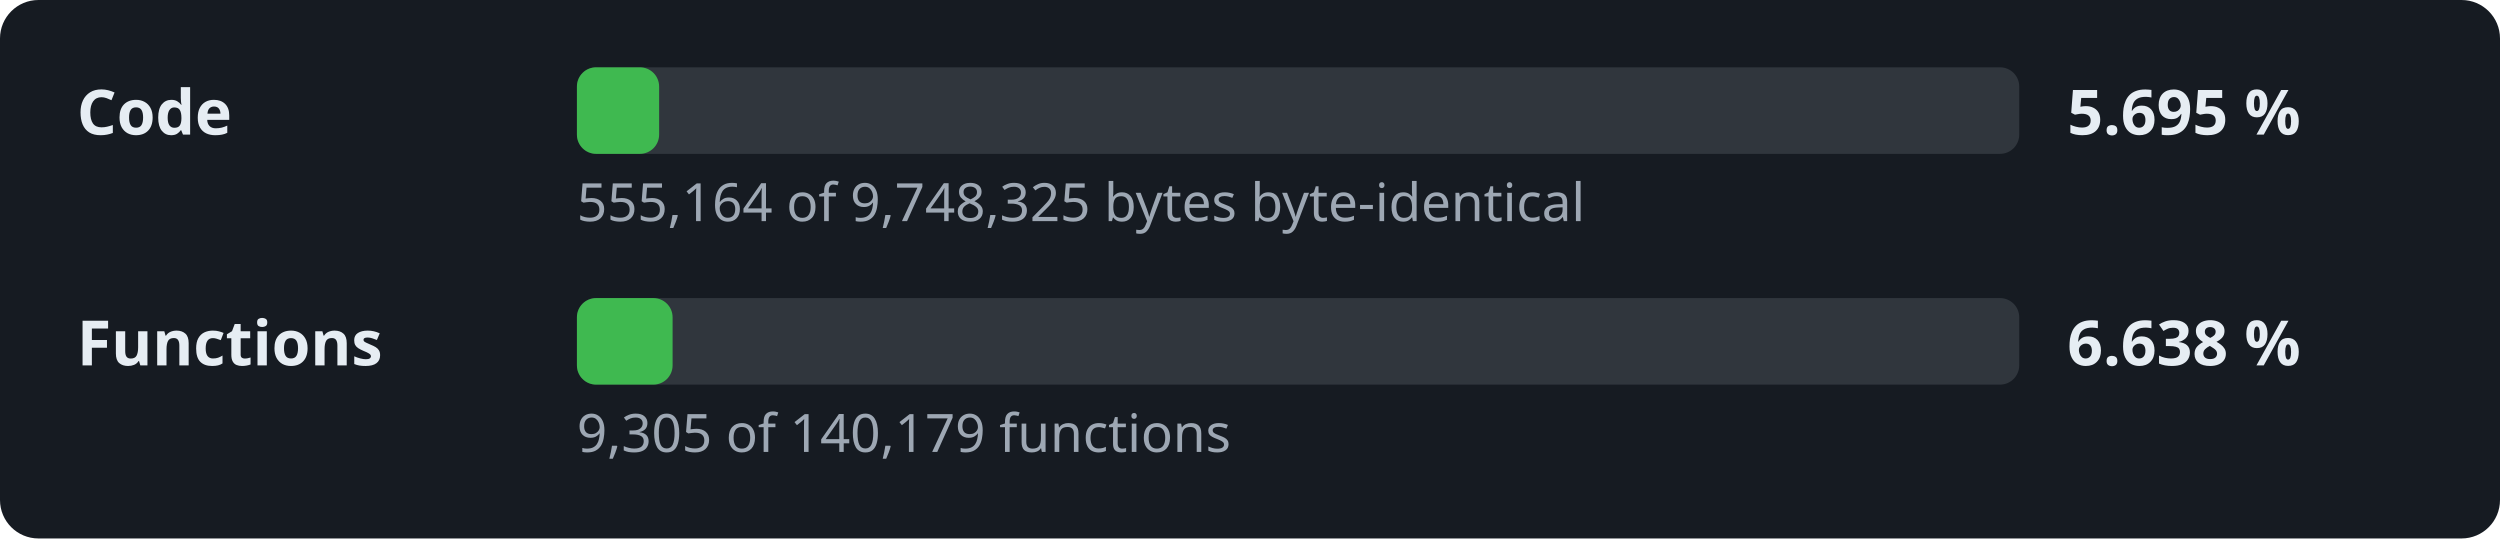
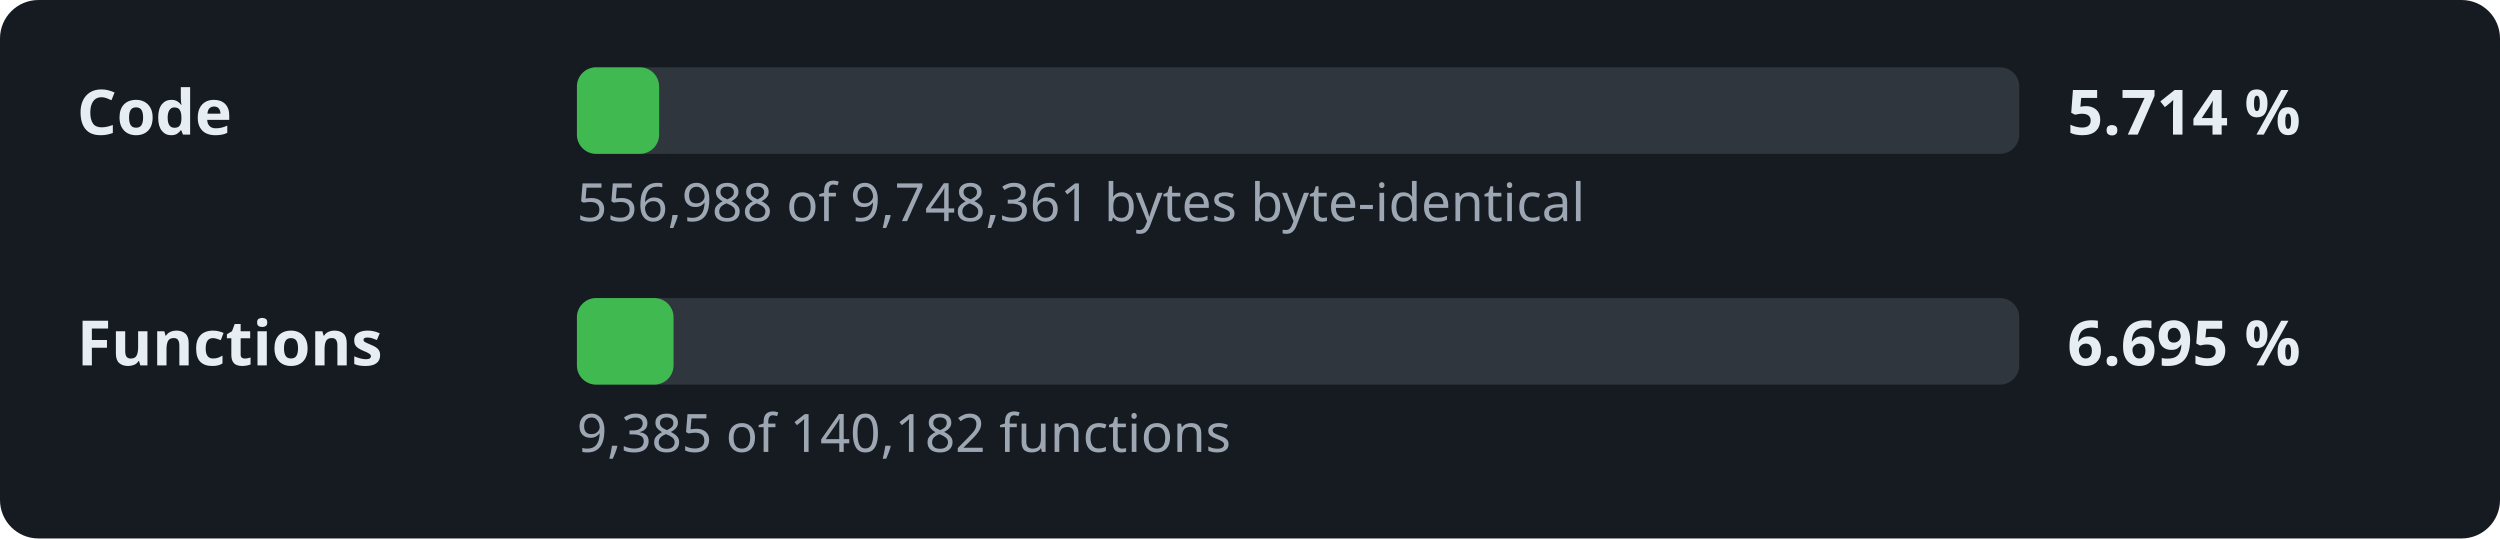
- <svg xmlns="http://www.w3.org/2000/svg" width="520" height="112" viewBox="0 0 520 112" role="img" aria-label="Decompilation progress: 5.695 % of the code">
+ <svg xmlns="http://www.w3.org/2000/svg" width="520" height="112" viewBox="0 0 520 112" role="img" aria-label="Decompilation progress: 5.714 % of the code">
  <style>.l,.v{font:600 13px sans-serif;fill:#e6edf3}.d{font:11px sans-serif;fill:#9da7b3}.t{fill:#30363d}.f{fill:#3fb950}</style>
  <rect width="520" height="112" rx="8" fill="#161b22" />
  <text x="16" y="28" class="l">Code</text>
  <rect x="120" y="14" width="300" height="18" rx="4" class="t" />
  <rect x="120" y="14" width="17.1" height="18" rx="4" class="f" />
-   <text x="430" y="28" class="v">5.695 %</text>
-   <text x="120" y="46" class="d">555,164 of 9,748,325 bytes byte-identical</text>
+   <text x="430" y="28" class="v">5.714 %</text>
+   <text x="120" y="46" class="d">556,988 of 9,748,361 bytes byte-identical</text>
  <text x="16" y="76" class="l">Functions</text>
  <rect x="120" y="62" width="300" height="18" rx="4" class="t" />
-   <rect x="120" y="62" width="19.9" height="18" rx="4" class="f" />
-   <text x="430" y="76" class="v">6.638 %</text>
-   <text x="120" y="94" class="d">9,305 of 140,179 functions</text>
+   <rect x="120" y="62" width="20.1" height="18" rx="4" class="f" />
+   <text x="430" y="76" class="v">6.695 %</text>
+   <text x="120" y="94" class="d">9,385 of 140,182 functions</text>
</svg>
